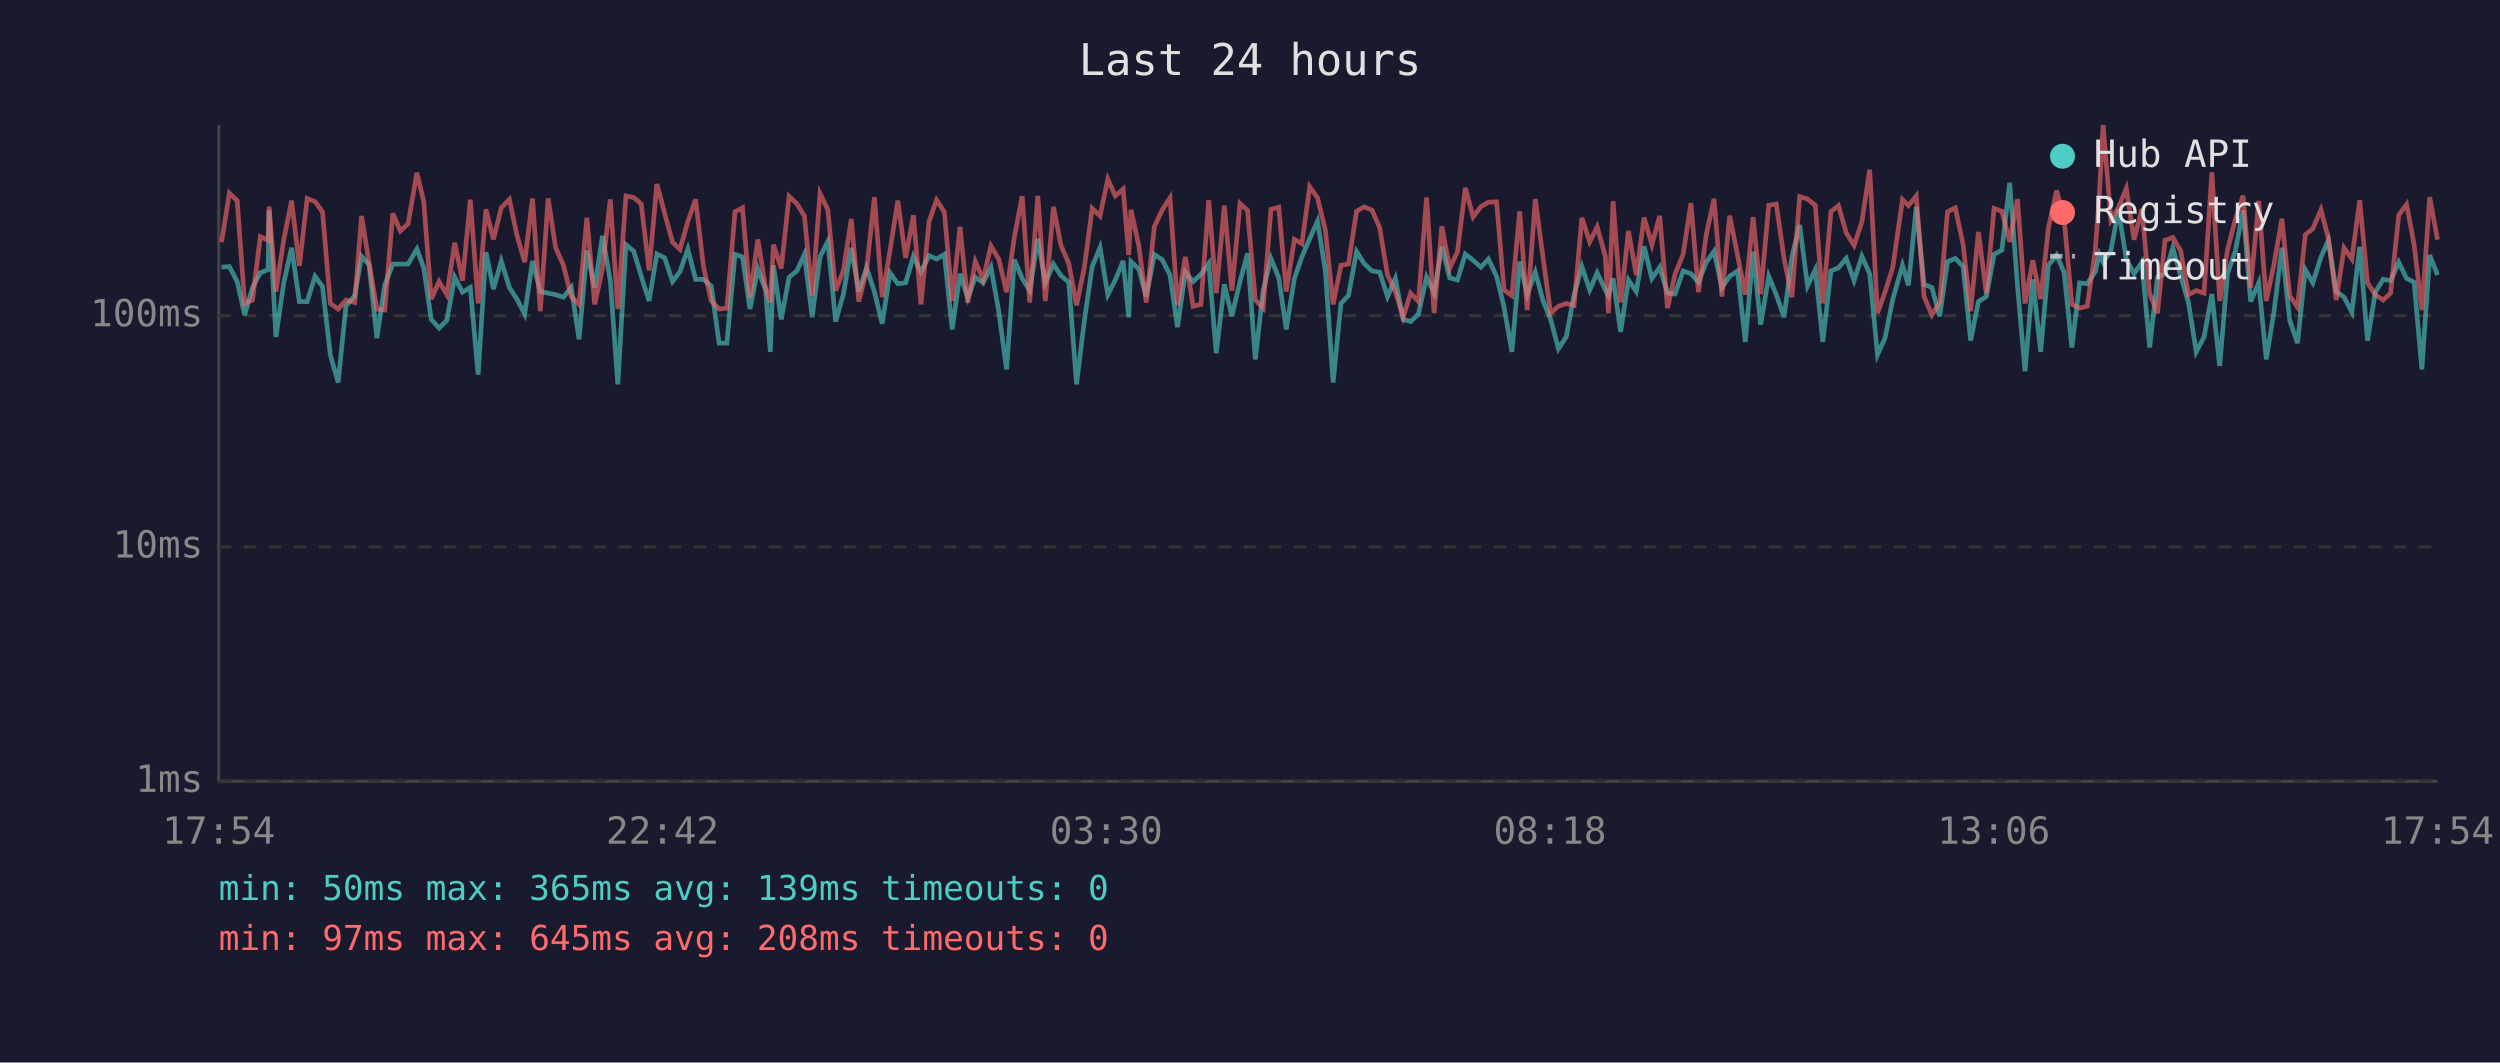
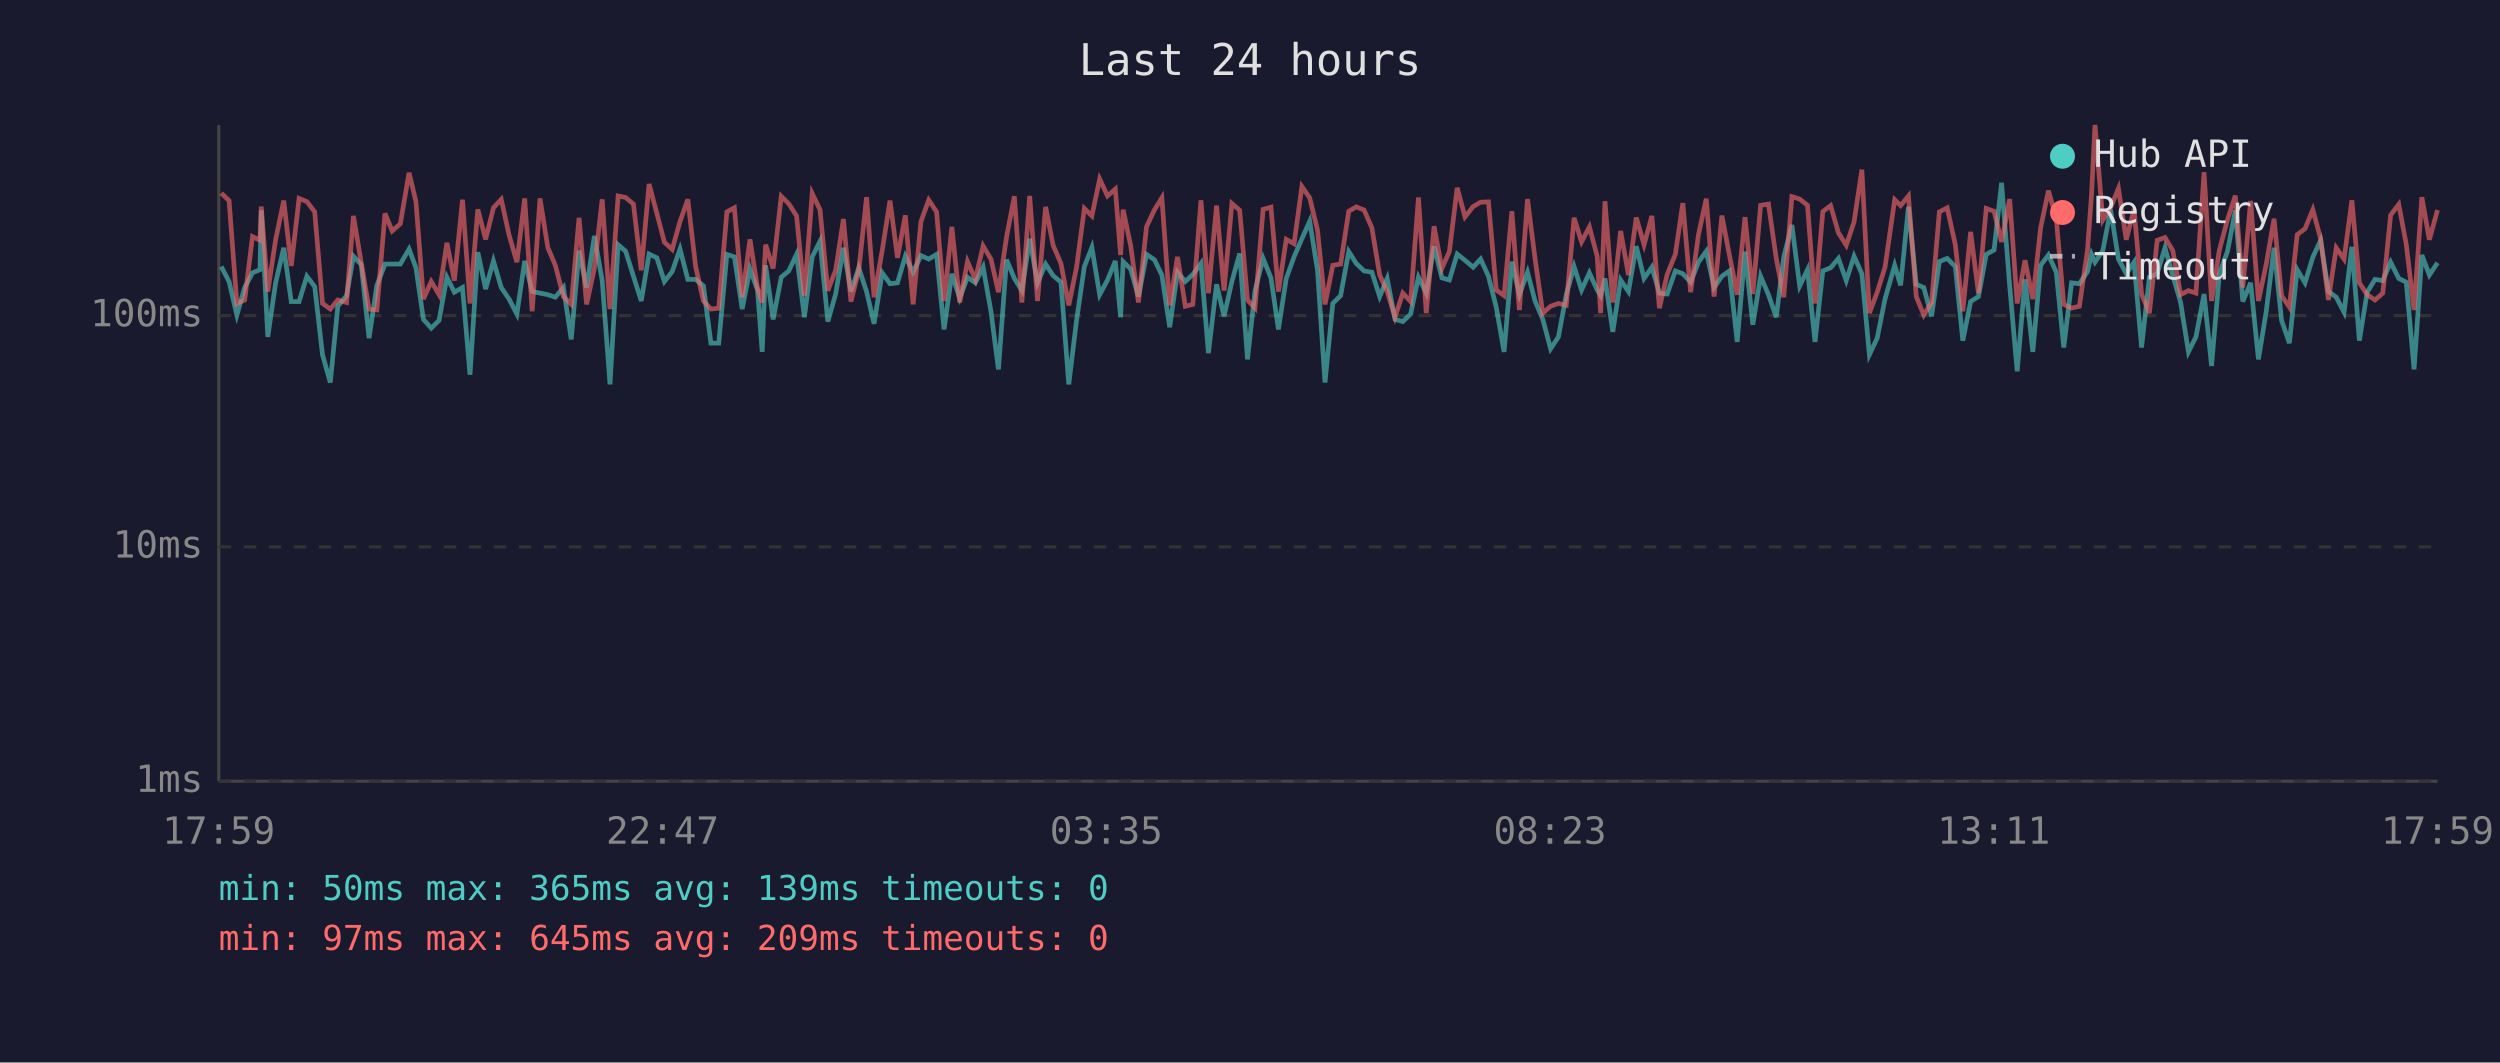
<svg xmlns="http://www.w3.org/2000/svg" viewBox="0 0 800 340" font-family="monospace" font-size="12">
  <rect width="800" height="340" fill="#1a1a2e" />
  <text x="400" y="24" fill="#e0e0e0" font-size="14" text-anchor="middle">Last 24 hours</text>
  <line x1="70" y1="40" x2="70" y2="250" stroke="#444" stroke-width="1" />
  <line x1="70" y1="250" x2="780" y2="250" stroke="#444" stroke-width="1" />
  <line x1="70" y1="250" x2="780" y2="250" stroke="#333" stroke-width="1" stroke-dasharray="4" />
  <text x="65" y="250" fill="#888" text-anchor="end" dominant-baseline="middle">1ms</text>
  <line x1="70" y1="175" x2="780" y2="175" stroke="#333" stroke-width="1" stroke-dasharray="4" />
  <text x="65" y="175" fill="#888" text-anchor="end" dominant-baseline="middle">10ms</text>
  <line x1="70" y1="101" x2="780" y2="101" stroke="#333" stroke-width="1" stroke-dasharray="4" />
  <text x="65" y="101" fill="#888" text-anchor="end" dominant-baseline="middle">100ms</text>
-   <text x="70" y="270" fill="#888" text-anchor="middle">17:54</text>
-   <text x="212" y="270" fill="#888" text-anchor="middle">22:42</text>
-   <text x="354" y="270" fill="#888" text-anchor="middle">03:30</text>
-   <text x="496" y="270" fill="#888" text-anchor="middle">08:18</text>
-   <text x="638" y="270" fill="#888" text-anchor="middle">13:06</text>
-   <text x="780" y="270" fill="#888" text-anchor="middle">17:54</text>
-   <polyline points="70.9,85.5 73.4,85.3 75.9,90.1 78.3,100.8 80.8,92.0 83.3,87.3 85.8,86.3 86.1,67.3 88.3,107.8 90.8,90.5 93.3,79.3 95.8,96.5 98.3,96.5 100.8,88.4 103.2,91.7 105.7,113.5 108.2,122.4 110.7,98.0 113.5,94.6 115.7,82.0 118.1,84.7 120.6,108.2 123.1,91.3 125.7,84.5 128.1,84.5 130.6,84.5 133.4,79.7 135.6,85.7 138.0,102.2 140.5,105.0 143.0,102.5 145.5,88.7 148.0,93.5 150.5,92.0 153.0,119.9 155.5,80.7 157.9,92.5 160.4,83.5 163.0,92.0 165.4,95.7 167.9,100.5 170.4,83.5 172.9,93.3 175.4,93.8 177.8,94.3 180.3,95.1 182.8,92.0 185.3,108.6 187.8,80.2 190.3,92.0 192.8,75.5 195.3,89.8 197.7,123.0 200.3,78.3 202.8,80.4 205.2,88.4 207.7,96.3 210.2,81.3 212.7,82.5 215.2,90.1 217.6,86.9 220.1,79.7 222.6,89.4 225.1,89.4 227.6,91.5 230.1,109.8 232.6,109.8 235.2,81.4 237.6,82.2 240.0,98.9 242.5,86.1 245.0,92.8 246.5,112.6 247.5,84.9 250.0,102.2 252.5,88.7 255.0,86.7 257.4,81.4 259.9,101.5 262.4,82.2 264.9,77.2 267.4,102.9 269.9,94.1 272.4,79.3 274.8,93.3 277.3,85.7 279.8,93.3 282.3,103.6 284.8,87.3 287.3,90.8 289.8,90.5 292.3,82.0 294.7,87.1 297.3,81.8 299.7,82.9 302.2,81.4 304.7,105.4 307.2,87.6 309.7,95.4 312.1,88.7 314.6,90.5 317.1,85.5 319.6,99.6 322.1,118.2 324.6,83.1 327.1,89.1 329.5,93.0 332.1,76.4 334.5,90.5 337.1,84.5 339.5,88.2 342.0,90.3 344.5,123.0 347.0,102.5 349.5,85.3 352.0,79.2 354.5,94.3 356.9,89.6 359.4,83.5 361.2,101.5 361.9,83.7 364.4,86.1 366.8,94.9 369.4,81.4 371.9,83.1 374.4,88.0 376.8,104.7 379.3,87.1 381.8,90.1 384.3,87.8 386.8,84.3 389.2,113.0 391.8,91.0 394.2,101.2 396.8,90.1 399.2,81.1 401.7,115.0 404.2,93.0 406.7,82.7 409.2,88.9 411.6,105.4 414.2,89.1 416.6,82.2 419.1,76.4 421.6,70.8 424.1,86.5 426.6,122.4 429.1,97.1 431.5,94.6 434.1,80.5 436.5,84.3 439.0,86.7 441.5,87.1 444.0,94.9 446.5,89.1 449.0,102.2 451.4,102.9 453.9,100.5 456.5,88.7 458.9,93.8 461.4,78.8 463.9,88.9 466.4,89.6 468.9,81.3 471.4,83.3 473.9,85.5 476.3,82.9 478.9,88.4 481.3,98.3 483.8,112.6 486.3,83.7 488.7,94.3 491.3,87.1 493.8,96.3 496.2,102.2 498.7,111.6 501.2,107.8 503.7,94.3 506.2,85.3 508.7,92.8 511.1,87.3 513.7,92.8 514.7,94.6 516.2,89.1 518.6,106.2 521.1,89.6 523.6,93.3 526.1,78.8 528.6,89.1 531.1,85.5 533.6,93.8 536.0,94.1 538.6,86.7 541.1,87.6 543.5,90.3 546.0,83.9 548.5,80.4 551.0,92.0 553.5,88.4 556.0,86.7 558.5,109.4 561.0,80.5 563.4,103.9 566.0,88.4 568.4,94.3 570.9,101.5 573.4,82.2 575.9,72.0 578.4,91.5 580.9,86.3 583.3,109.4 585.9,86.7 588.3,85.7 590.8,82.7 593.3,89.8 595.8,82.0 598.3,87.6 600.8,113.5 603.2,108.2 605.7,95.7 608.8,84.9 610.7,91.3 613.2,66.2 615.7,91.0 618.2,92.0 620.7,101.2 623.2,83.7 625.7,82.7 628.2,85.3 630.6,109.0 633.1,96.5 635.6,94.9 638.1,81.4 640.6,80.0 643.1,58.5 645.6,91.5 648.0,118.8 650.5,89.4 653.0,112.6 655.5,84.9 658.1,81.6 660.5,87.1 663.0,111.2 665.5,90.5 667.9,90.8 670.5,86.9 671.8,81.4 673.0,83.9 675.5,80.2 677.9,67.1 680.4,82.9 682.9,87.6 685.4,83.9 687.9,111.2 690.4,88.7 692.8,87.6 695.3,79.3 697.8,88.2 700.3,96.8 702.8,112.6 705.3,107.8 707.8,94.1 710.3,117.1 712.8,87.6 715.3,80.4 717.8,67.3 720.2,96.5 722.8,90.5 725.2,115.0 727.7,99.6 730.2,79.3 732.7,102.5 735.2,109.8 737.7,86.3 740.1,90.5 742.7,82.3 745.1,76.9 747.6,93.3 750.1,95.1 752.6,99.9 755.1,79.0 757.6,109.0 760.1,93.5 762.6,89.4 765.0,89.8 767.6,83.9 770.1,89.1 772.5,90.3 775.0,118.2 777.5,81.6 780.0,88.0" fill="none" stroke="#4ecdc4" stroke-width="1.5" opacity="0.6" />
-   <polyline points="70.9,77.5 73.4,61.8 75.9,64.2 78.3,97.1 80.8,96.0 83.3,75.7 85.8,76.9 86.1,66.1 88.3,93.3 90.8,76.7 93.3,64.2 95.8,85.1 98.3,63.5 100.8,64.5 103.2,67.8 105.7,97.1 108.2,98.9 110.7,96.0 113.5,96.8 115.7,69.1 118.1,84.1 120.6,98.9 123.1,99.2 125.7,68.3 128.1,73.9 130.6,71.6 133.4,55.3 135.6,64.5 138.0,95.7 140.5,90.1 143.0,94.3 145.5,77.7 148.0,89.8 150.5,63.9 153.0,97.1 155.5,67.0 157.9,76.6 160.4,66.5 163.0,63.8 165.4,75.2 167.9,83.9 170.4,63.5 172.9,99.6 175.4,63.5 177.8,79.2 180.3,84.9 182.8,94.9 185.3,97.4 187.8,69.7 190.3,97.4 192.8,85.9 195.3,63.8 197.7,98.9 200.3,62.7 202.8,63.2 205.2,65.3 207.7,86.5 210.2,58.9 212.7,68.3 215.2,77.5 217.6,79.8 220.1,70.9 222.6,63.8 225.1,85.3 227.6,96.3 230.1,98.9 232.6,98.6 235.2,67.8 237.6,66.5 240.0,95.1 242.5,76.6 245.0,92.2 246.5,96.8 247.5,78.3 250.0,85.9 252.5,62.8 255.0,65.2 257.4,69.1 259.9,94.6 262.4,61.9 264.9,67.1 267.4,93.0 269.9,86.5 272.4,70.1 274.8,96.5 277.3,86.5 279.8,63.1 282.3,95.1 284.8,80.2 287.3,64.2 289.8,82.5 292.3,68.9 294.7,97.4 297.3,70.9 299.7,64.0 302.2,67.8 304.7,96.3 307.2,72.6 309.7,96.8 312.1,83.7 314.6,89.4 317.1,78.7 319.6,82.9 322.1,93.5 324.6,75.8 327.1,62.8 329.5,96.8 332.1,62.7 334.5,96.3 337.1,66.2 339.5,78.5 342.0,84.3 344.5,97.7 347.0,85.5 349.5,66.7 352.0,69.1 354.5,57.3 356.9,62.7 359.4,60.5 361.2,81.6 361.9,67.1 364.4,78.5 366.8,96.8 369.4,72.5 371.9,67.2 374.4,63.3 376.8,97.7 379.3,82.2 381.8,98.0 384.3,97.4 386.8,64.1 389.2,93.8 391.8,65.8 394.2,93.0 396.8,65.1 399.2,67.3 401.7,96.0 404.2,98.6 406.7,67.0 409.2,66.3 411.6,93.3 414.2,76.6 416.6,78.0 419.1,59.7 421.6,63.3 424.1,73.6 426.6,97.4 429.1,84.9 431.5,84.5 434.1,67.6 436.5,66.2 439.0,67.2 441.5,72.9 444.0,88.0 446.5,93.3 449.0,101.5 451.4,93.8 453.9,96.5 456.5,63.2 458.9,100.2 461.4,72.4 463.9,85.9 466.4,80.5 468.9,60.1 471.4,69.4 473.9,66.1 476.3,64.7 478.9,64.6 481.3,92.8 483.8,94.6 486.3,67.6 488.7,99.2 491.3,63.7 493.8,82.7 496.2,100.2 498.7,98.0 501.2,97.1 503.7,97.7 506.2,69.7 508.7,77.4 511.1,72.6 513.7,82.0 514.7,100.2 516.2,64.4 518.6,96.8 521.1,73.9 523.6,88.0 526.1,69.6 528.6,78.3 531.1,69.1 533.6,98.6 536.0,87.8 538.6,81.4 541.1,65.0 543.5,93.5 546.0,75.1 548.5,63.6 551.0,94.9 553.5,69.0 556.0,81.6 558.5,94.3 561.0,69.5 563.4,94.1 566.0,65.7 568.4,65.3 570.9,82.7 573.4,95.1 575.9,62.9 578.4,63.7 580.9,65.7 583.3,97.1 585.9,67.7 588.3,65.8 590.8,74.5 593.3,78.5 595.8,71.0 598.3,54.3 600.8,100.2 603.2,93.5 605.7,85.5 608.8,63.9 610.7,65.8 613.2,62.7 615.7,94.9 618.2,100.8 620.7,96.8 623.2,67.8 625.7,66.5 628.2,78.3 630.6,99.6 633.1,74.2 635.6,93.8 638.1,66.7 640.6,67.6 643.1,77.4 645.6,63.7 648.0,97.1 650.5,83.3 653.0,95.7 655.5,72.9 658.1,61.0 660.5,69.9 663.0,97.4 665.5,98.6 667.9,98.0 670.5,80.0 671.8,62.1 673.0,40.0 675.5,70.4 677.9,66.4 680.4,60.3 682.9,76.7 685.4,66.9 687.9,94.1 690.4,100.2 692.8,76.9 695.3,76.0 697.8,80.2 700.3,94.3 702.8,93.0 705.3,93.8 707.8,55.1 710.3,96.3 712.8,80.0 715.3,70.3 717.8,62.6 720.2,92.0 722.8,64.3 725.2,96.3 727.7,84.5 730.2,70.0 732.7,94.6 735.2,98.3 737.7,75.1 740.1,73.2 742.7,67.1 745.1,76.4 747.6,96.0 750.1,79.3 752.6,82.9 755.1,64.1 757.6,90.5 760.1,94.3 762.6,96.0 765.0,93.8 767.6,68.8 770.1,65.4 772.5,78.2 775.0,99.2 777.5,63.1 780.0,76.7" fill="none" stroke="#ff6b6b" stroke-width="1.5" opacity="0.6" />
+   <text x="70" y="270" fill="#888" text-anchor="middle">17:59</text>
+   <text x="212" y="270" fill="#888" text-anchor="middle">22:47</text>
+   <text x="354" y="270" fill="#888" text-anchor="middle">03:35</text>
+   <text x="496" y="270" fill="#888" text-anchor="middle">08:23</text>
+   <text x="638" y="270" fill="#888" text-anchor="middle">13:11</text>
+   <text x="780" y="270" fill="#888" text-anchor="middle">17:59</text>
+   <polyline points="70.8,85.3 73.3,90.1 75.8,100.8 78.3,92.0 80.8,87.3 83.2,86.3 83.6,67.3 85.7,107.8 88.2,90.5 90.8,79.3 93.2,96.5 95.7,96.5 98.2,88.4 100.7,91.7 103.2,113.5 105.7,122.4 108.1,98.0 110.9,94.6 113.1,82.0 115.6,84.7 118.1,108.2 120.6,91.3 123.2,84.5 125.5,84.5 128.1,84.5 130.9,79.7 133.1,85.7 135.5,102.2 138.0,105.0 140.5,102.5 143.0,88.7 145.4,93.5 148.0,92.0 150.4,119.9 152.9,80.7 155.4,92.5 157.9,83.5 160.4,92.0 162.9,95.7 165.4,100.5 167.9,83.5 170.3,93.3 172.8,93.8 175.3,94.3 177.7,95.1 180.3,92.0 182.8,108.6 185.3,80.2 187.7,92.0 190.2,75.5 192.7,89.8 195.2,123.0 197.8,78.3 200.2,80.4 202.7,88.4 205.2,96.3 207.7,81.3 210.2,82.5 212.6,90.1 215.1,86.9 217.6,79.7 220.1,89.4 222.6,89.4 225.1,91.5 227.5,109.8 230.0,109.8 232.6,81.4 235.0,82.2 237.5,98.9 240.0,86.1 242.4,92.8 243.9,112.6 245.0,84.9 247.4,102.2 250.0,88.7 252.4,86.7 254.9,81.4 257.4,101.5 259.9,82.2 262.4,77.2 264.9,102.9 267.4,94.1 269.9,79.3 272.3,93.3 274.8,85.7 277.3,93.3 279.7,103.6 282.3,87.3 284.8,90.8 287.2,90.5 289.7,82.0 292.2,87.1 294.7,81.8 297.2,82.9 299.7,81.4 302.1,105.4 304.6,87.6 307.1,95.4 309.6,88.7 312.1,90.5 314.6,85.5 317.1,99.6 319.5,118.2 322.1,83.1 324.6,89.1 327.0,93.0 329.5,76.4 332.0,90.5 334.6,84.5 337.0,88.2 339.5,90.3 342.0,123.0 344.5,102.5 347.0,85.3 349.4,79.2 351.9,94.3 354.4,89.6 356.9,83.5 358.6,101.5 359.4,83.7 361.8,86.1 364.3,94.9 366.9,81.4 369.4,83.1 371.8,88.0 374.3,104.7 376.8,87.1 379.3,90.1 381.7,87.8 384.3,84.3 386.7,113.0 389.3,91.0 391.7,101.2 394.2,90.1 396.7,81.1 399.2,115.0 401.6,93.0 404.2,82.7 406.7,88.9 409.1,105.4 411.6,89.1 414.1,82.2 416.6,76.4 419.1,70.8 421.6,86.5 424.0,122.4 426.5,97.1 429.0,94.6 431.6,80.5 434.0,84.3 436.5,86.7 439.0,87.1 441.5,94.9 443.9,89.1 446.4,102.2 448.9,102.9 451.4,100.5 453.9,88.7 456.4,93.8 458.9,78.8 461.4,88.9 463.8,89.6 466.3,81.3 468.8,83.3 471.4,85.5 473.8,82.9 476.3,88.4 478.8,98.3 481.3,112.6 483.8,83.7 486.2,94.3 488.8,87.1 491.2,96.3 493.7,102.2 496.2,111.6 498.7,107.8 501.2,94.3 503.7,85.3 506.1,92.8 508.6,87.3 511.1,92.8 512.2,94.6 513.6,89.1 516.1,106.2 518.6,89.6 521.1,93.3 523.6,78.8 526.1,89.1 528.6,85.5 531.0,93.8 533.5,94.1 536.1,86.7 538.5,87.6 541.0,90.3 543.5,83.9 546.0,80.4 548.5,92.0 551.0,88.4 553.4,86.7 555.9,109.4 558.4,80.5 560.9,103.9 563.4,88.4 565.9,94.3 568.4,101.5 570.8,82.2 573.4,72.0 575.9,91.5 578.4,86.3 580.8,109.4 583.3,86.7 585.8,85.7 588.3,82.7 590.8,89.8 593.3,82.0 595.8,87.6 598.2,113.5 600.7,108.2 603.2,95.7 606.3,84.9 608.2,91.3 610.7,66.2 613.2,91.0 615.6,92.0 618.1,101.2 620.6,83.7 623.1,82.7 625.7,85.3 628.1,109.0 630.6,96.5 633.1,94.9 635.6,81.4 638.1,80.0 640.5,58.5 643.1,91.5 645.5,118.8 648.0,89.4 650.5,112.6 653.0,84.9 655.5,81.6 658.0,87.1 660.4,111.2 662.9,90.5 665.4,90.8 668.0,86.9 669.3,81.4 670.4,83.9 672.9,80.2 675.4,67.1 677.9,82.9 680.4,87.6 682.9,83.9 685.3,111.2 687.8,88.7 690.3,87.6 692.8,79.3 695.3,88.2 697.8,96.8 700.3,112.6 702.7,107.8 705.3,94.1 707.7,117.1 710.2,87.6 712.8,80.4 715.3,67.3 717.7,96.5 720.2,90.5 722.7,115.0 725.2,99.6 727.7,79.3 730.1,102.5 732.6,109.8 735.1,86.3 737.6,90.5 740.1,82.3 742.6,76.9 745.1,93.3 747.6,95.1 750.1,99.9 752.6,79.0 755.0,109.0 757.5,93.5 760.0,89.4 762.5,89.8 765.0,83.9 767.6,89.1 770.0,90.3 772.5,118.2 775.0,81.6 777.4,88.0 780.0,84.1" fill="none" stroke="#4ecdc4" stroke-width="1.5" opacity="0.6" />
+   <polyline points="70.8,61.8 73.3,64.2 75.8,97.1 78.3,96.0 80.8,75.7 83.2,76.9 83.6,66.1 85.7,93.3 88.2,76.7 90.8,64.2 93.2,85.1 95.7,63.5 98.2,64.5 100.7,67.8 103.2,97.1 105.7,98.9 108.1,96.0 110.9,96.8 113.1,69.1 115.6,84.1 118.1,98.9 120.6,99.2 123.2,68.3 125.5,73.9 128.1,71.6 130.9,55.3 133.1,64.5 135.5,95.7 138.0,90.1 140.5,94.3 143.0,77.7 145.4,89.8 148.0,63.9 150.4,97.1 152.9,67.0 155.4,76.6 157.9,66.5 160.4,63.8 162.9,75.2 165.4,83.9 167.9,63.5 170.3,99.6 172.8,63.5 175.3,79.2 177.7,84.9 180.3,94.9 182.8,97.4 185.3,69.7 187.7,97.4 190.2,85.9 192.7,63.8 195.2,98.9 197.8,62.7 200.2,63.2 202.7,65.3 205.2,86.5 207.7,58.9 210.2,68.3 212.6,77.5 215.1,79.8 217.6,70.9 220.1,63.8 222.6,85.3 225.1,96.3 227.5,98.9 230.0,98.6 232.6,67.8 235.0,66.5 237.5,95.1 240.0,76.6 242.4,92.2 243.9,96.8 245.0,78.3 247.4,85.9 250.0,62.8 252.4,65.2 254.9,69.1 257.4,94.6 259.9,61.9 262.4,67.1 264.9,93.0 267.4,86.5 269.9,70.1 272.3,96.5 274.8,86.5 277.3,63.1 279.7,95.1 282.3,80.2 284.8,64.2 287.2,82.5 289.7,68.9 292.2,97.4 294.7,70.9 297.2,64.0 299.7,67.8 302.1,96.3 304.6,72.6 307.1,96.8 309.6,83.7 312.1,89.4 314.6,78.7 317.1,82.9 319.5,93.5 322.1,75.8 324.6,62.8 327.0,96.8 329.5,62.7 332.0,96.3 334.6,66.2 337.0,78.5 339.5,84.3 342.0,97.7 344.5,85.5 347.0,66.7 349.4,69.1 351.9,57.3 354.4,62.7 356.9,60.5 358.6,81.6 359.4,67.1 361.8,78.5 364.3,96.8 366.9,72.5 369.4,67.2 371.8,63.3 374.3,97.7 376.8,82.2 379.3,98.0 381.7,97.4 384.3,64.1 386.7,93.8 389.3,65.8 391.7,93.0 394.2,65.1 396.7,67.3 399.2,96.0 401.6,98.6 404.2,67.0 406.7,66.3 409.1,93.3 411.6,76.6 414.1,78.0 416.6,59.7 419.1,63.3 421.6,73.6 424.0,97.4 426.5,84.9 429.0,84.5 431.6,67.6 434.0,66.2 436.5,67.2 439.0,72.9 441.5,88.0 443.9,93.3 446.4,101.5 448.9,93.8 451.4,96.5 453.9,63.2 456.4,100.2 458.9,72.4 461.4,85.9 463.8,80.5 466.3,60.1 468.8,69.4 471.4,66.1 473.8,64.7 476.3,64.6 478.8,92.8 481.3,94.6 483.8,67.6 486.2,99.2 488.8,63.7 491.2,82.7 493.7,100.2 496.2,98.0 498.7,97.1 501.2,97.7 503.7,69.7 506.1,77.4 508.6,72.6 511.1,82.0 512.2,100.2 513.6,64.4 516.1,96.8 518.6,73.9 521.1,88.0 523.6,69.6 526.1,78.3 528.6,69.1 531.0,98.6 533.5,87.8 536.1,81.4 538.5,65.0 541.0,93.5 543.5,75.1 546.0,63.6 548.5,94.9 551.0,69.0 553.4,81.6 555.9,94.3 558.4,69.5 560.9,94.1 563.4,65.7 565.9,65.3 568.4,82.7 570.8,95.1 573.4,62.9 575.9,63.7 578.4,65.7 580.8,97.1 583.3,67.7 585.8,65.8 588.3,74.5 590.8,78.5 593.3,71.0 595.8,54.3 598.2,100.2 600.7,93.5 603.2,85.5 606.3,63.9 608.2,65.8 610.7,62.7 613.2,94.9 615.6,100.8 618.1,96.8 620.6,67.8 623.1,66.5 625.7,78.3 628.1,99.6 630.6,74.2 633.1,93.8 635.6,66.7 638.1,67.6 640.5,77.4 643.1,63.7 645.5,97.1 648.0,83.3 650.5,95.7 653.0,72.9 655.5,61.0 658.0,69.9 660.4,97.4 662.9,98.6 665.4,98.0 668.0,80.0 669.3,62.1 670.4,40.0 672.9,70.4 675.4,66.4 677.9,60.3 680.4,76.7 682.9,66.9 685.3,94.1 687.8,100.2 690.3,76.9 692.8,76.0 695.3,80.2 697.8,94.3 700.3,93.0 702.7,93.8 705.3,55.1 707.7,96.3 710.2,80.0 712.8,70.3 715.3,62.6 717.7,92.0 720.2,64.3 722.7,96.3 725.2,84.5 727.7,70.0 730.1,94.6 732.6,98.3 735.1,75.1 737.6,73.2 740.1,67.1 742.6,76.4 745.1,96.0 747.6,79.3 750.1,82.9 752.6,64.1 755.0,90.5 757.5,94.3 760.0,96.0 762.5,93.8 765.0,68.8 767.6,65.4 770.0,78.2 772.5,99.2 775.0,63.1 777.4,76.7 780.0,67.2" fill="none" stroke="#ff6b6b" stroke-width="1.5" opacity="0.6" />
  <circle cx="660" cy="50" r="4" fill="#4ecdc4" />
  <text x="670" y="50" fill="#e0e0e0" dominant-baseline="middle">Hub API</text>
  <circle cx="660" cy="68" r="4" fill="#ff6b6b" />
  <text x="670" y="68" fill="#e0e0e0" dominant-baseline="middle">Registry</text>
  <line x1="656" y1="82" x2="664" y2="82" stroke="#e0e0e0" stroke-width="1.5" stroke-dasharray="4,3" opacity="0.7" />
  <text x="670" y="86" fill="#e0e0e0" dominant-baseline="middle">Timeout</text>
  <text x="70" y="288" fill="#4ecdc4" font-size="11">min: 50ms  max: 365ms  avg: 139ms  timeouts: 0</text>
-   <text x="70" y="304" fill="#ff6b6b" font-size="11">min: 97ms  max: 645ms  avg: 208ms  timeouts: 0</text>
+   <text x="70" y="304" fill="#ff6b6b" font-size="11">min: 97ms  max: 645ms  avg: 209ms  timeouts: 0</text>
</svg>
